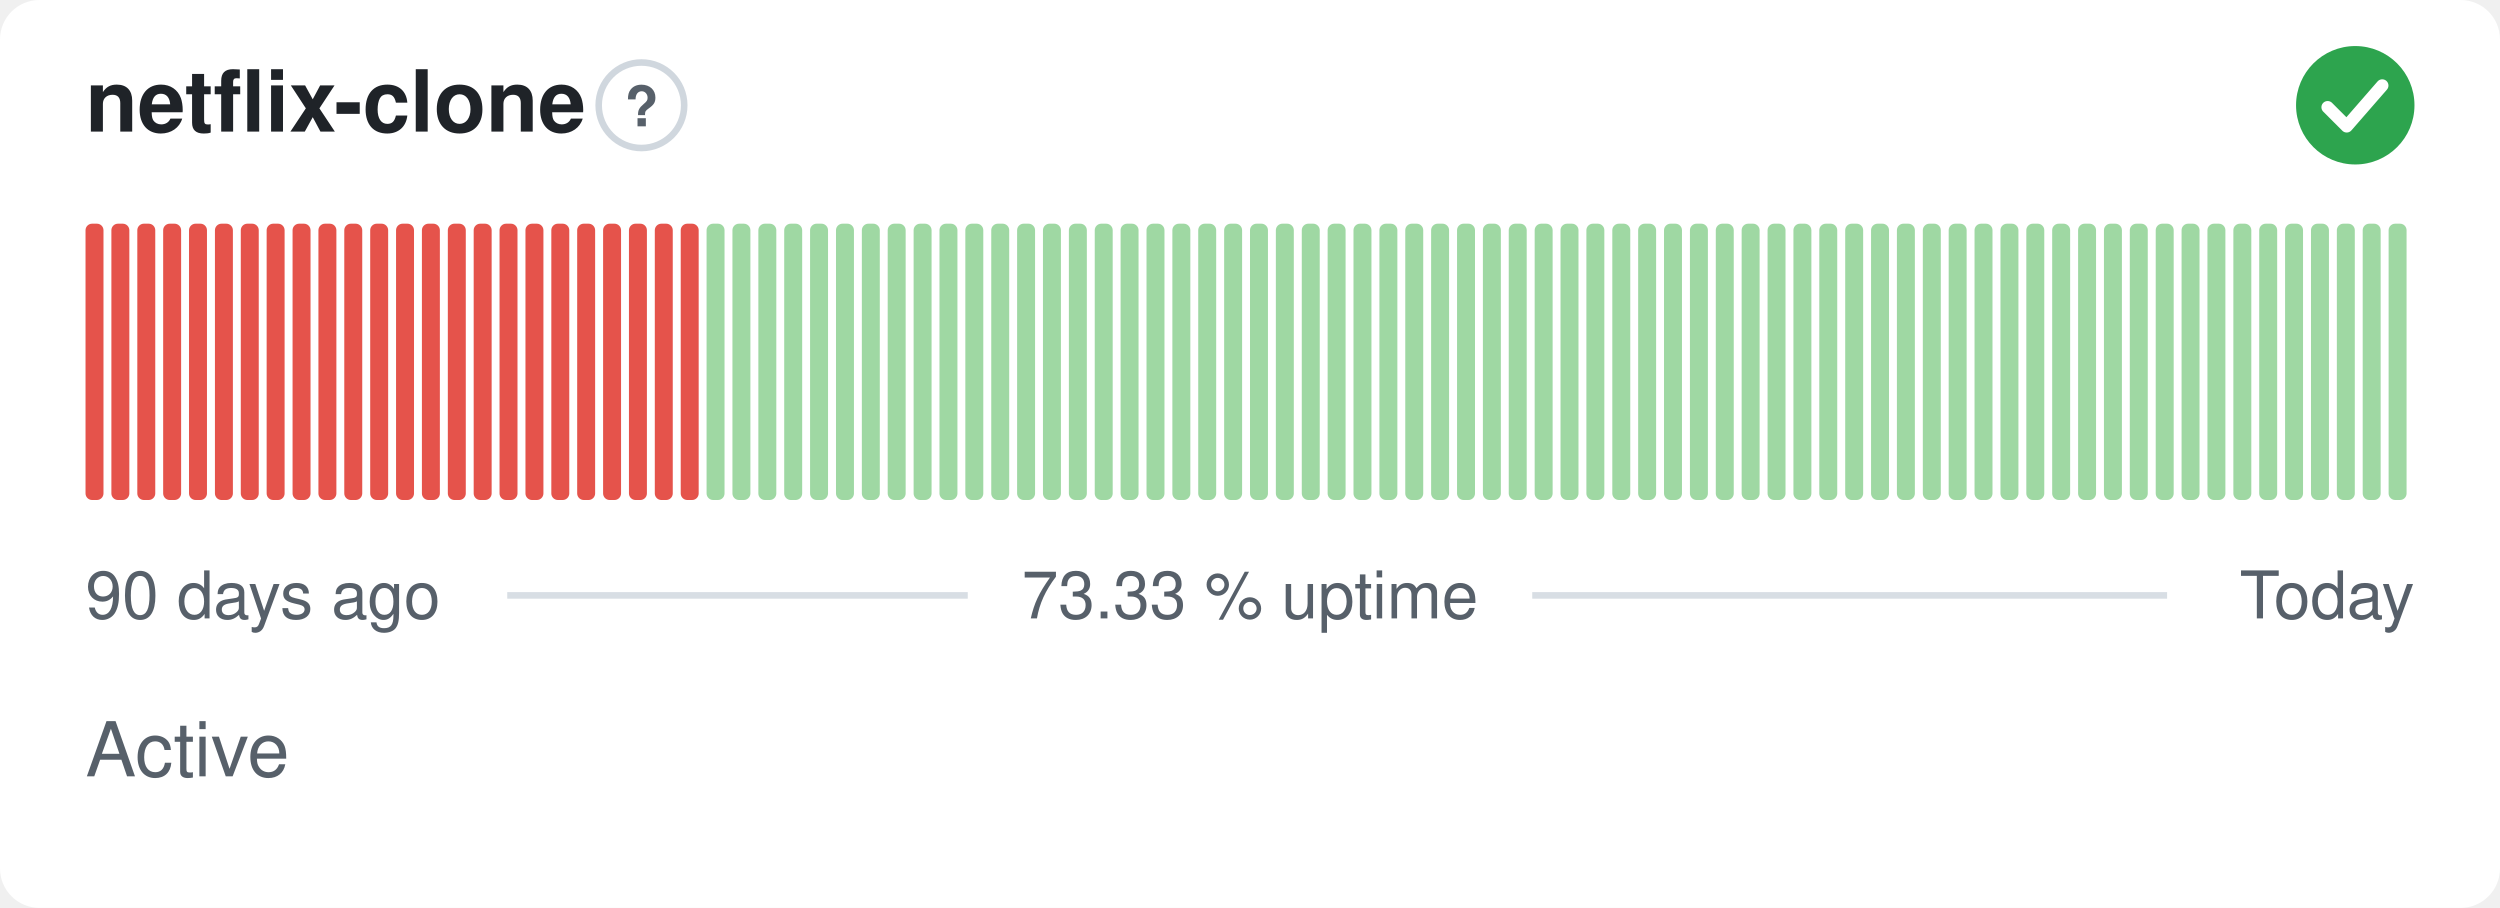
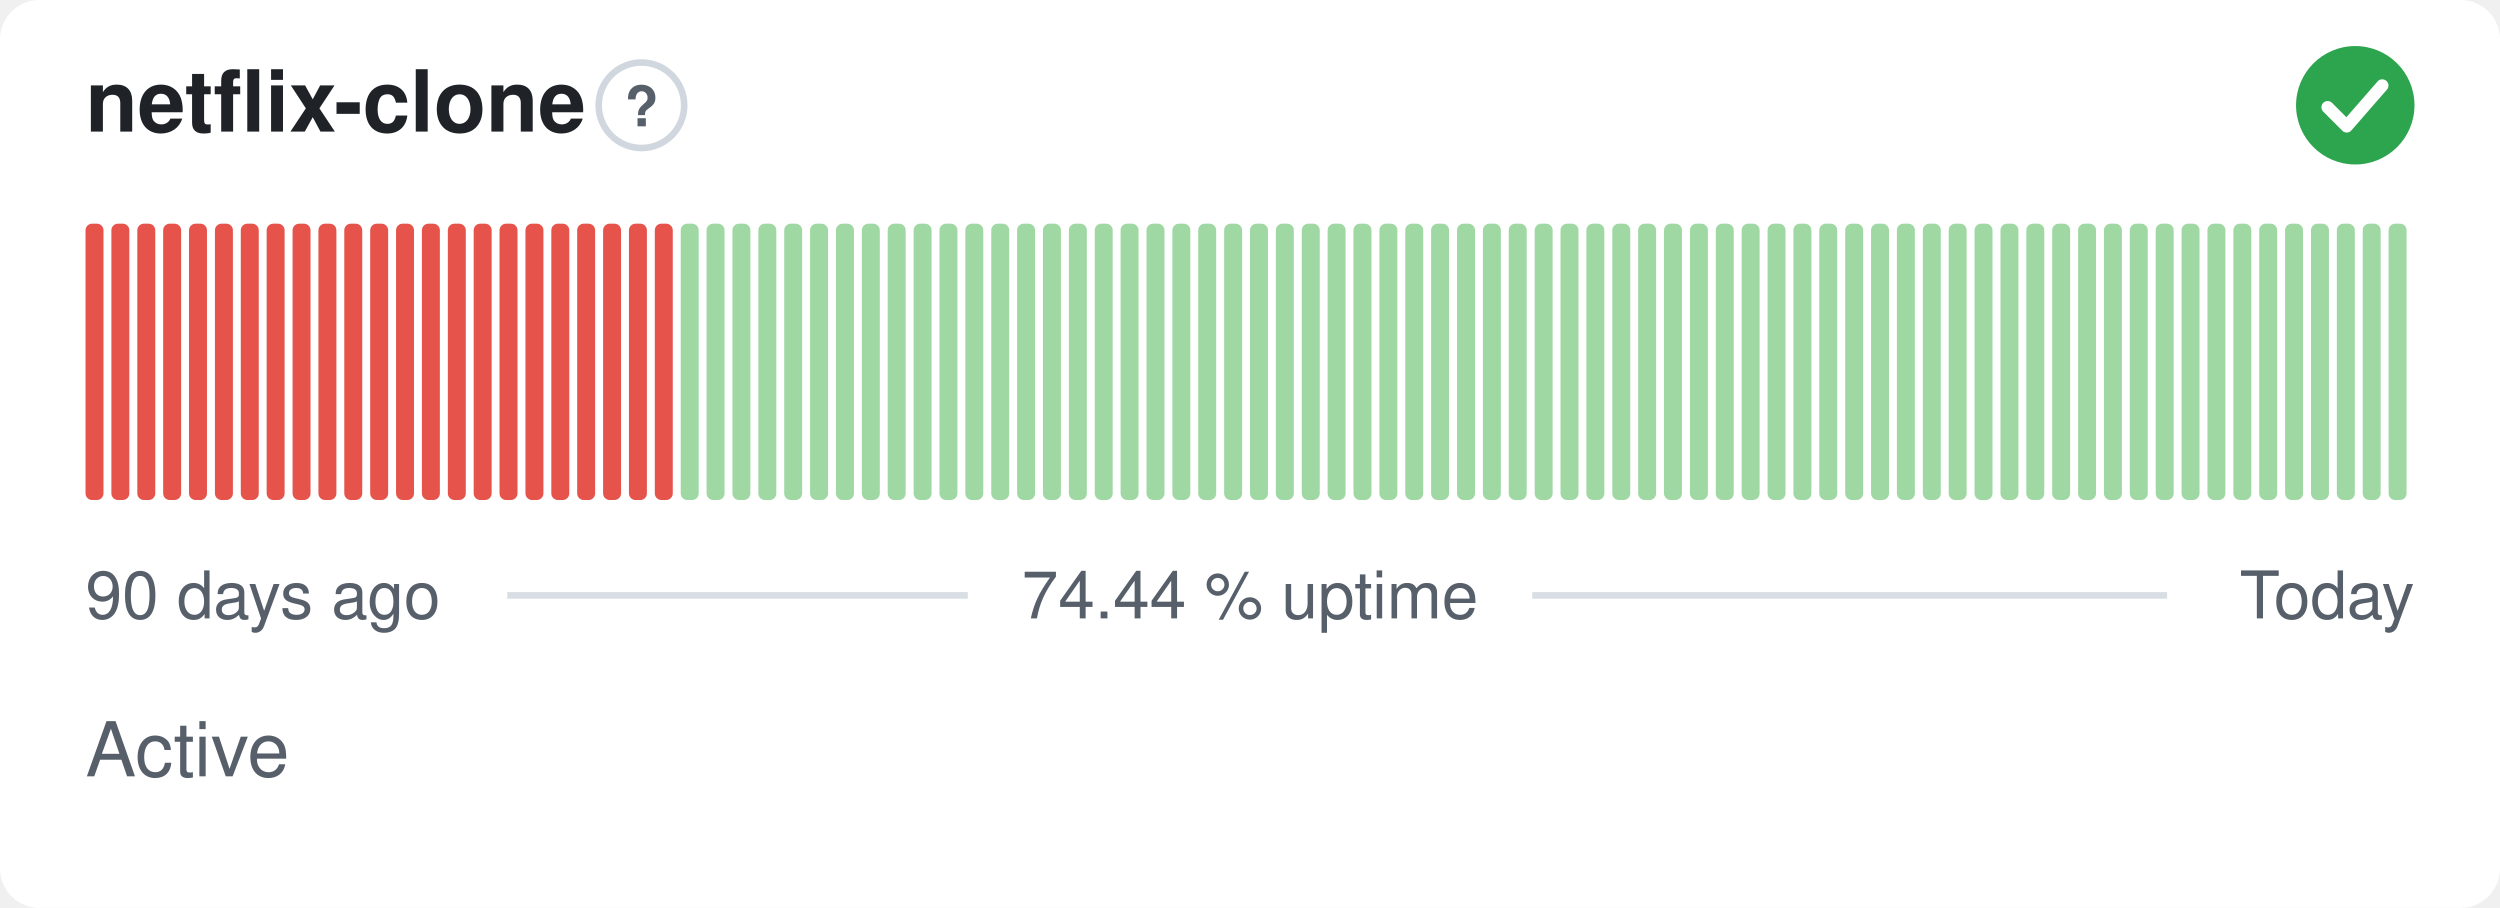
- <svg xmlns="http://www.w3.org/2000/svg" width="380" height="138" viewBox="0 0 380 138" role="img" aria-label="netflix-clone: Active, 73.33 % uptime over the last 90 days" font-family="-apple-system,BlinkMacSystemFont,'Segoe UI',Helvetica,Arial,sans-serif">
+ <svg xmlns="http://www.w3.org/2000/svg" width="380" height="138" viewBox="0 0 380 138" role="img" aria-label="netflix-clone: Active, 74.44 % uptime over the last 90 days" font-family="-apple-system,BlinkMacSystemFont,'Segoe UI',Helvetica,Arial,sans-serif">
  <style>
    @media (prefers-color-scheme: dark) {
      .bg { fill: #0d1117 }
      .title { fill: #e6edf3 }
      .muted { fill: #8b949e }
      .hint { stroke: #30363d }
      .rule { stroke: #30363d }
      .nodata { fill: #21262d }
    }
  </style>
  <rect class="bg" width="380" height="138" rx="6" fill="#ffffff" />
  <text class="title" x="13" y="20" font-size="13" font-weight="600" fill="#1f2328">netflix-clone</text>
  <circle class="hint" cx="97.5" cy="16" r="6.5" fill="none" stroke="#d0d7de" stroke-width="1" />
  <text class="muted" x="97.5" y="19.2" text-anchor="middle" font-size="8.5" font-weight="700" fill="#57606a">?</text>
  <circle cx="358" cy="16" r="9" fill="#2da44e" />
  <path d="M353.80 16.30l2.90 2.90 5.40 -6.20" fill="none" stroke="#fff" stroke-width="1.89" stroke-linecap="round" stroke-linejoin="round" />
  <rect x="13.00" y="34.00" width="2.73" height="42.00" rx="1" fill="#e5534b" />
  <rect x="16.93" y="34.00" width="2.73" height="42.00" rx="1" fill="#e5534b" />
  <rect x="20.87" y="34.00" width="2.73" height="42.00" rx="1" fill="#e5534b" />
  <rect x="24.80" y="34.00" width="2.73" height="42.00" rx="1" fill="#e5534b" />
  <rect x="28.73" y="34.00" width="2.73" height="42.00" rx="1" fill="#e5534b" />
  <rect x="32.67" y="34.00" width="2.73" height="42.00" rx="1" fill="#e5534b" />
  <rect x="36.60" y="34.00" width="2.73" height="42.00" rx="1" fill="#e5534b" />
  <rect x="40.53" y="34.00" width="2.73" height="42.00" rx="1" fill="#e5534b" />
  <rect x="44.47" y="34.00" width="2.73" height="42.00" rx="1" fill="#e5534b" />
  <rect x="48.40" y="34.00" width="2.73" height="42.00" rx="1" fill="#e5534b" />
  <rect x="52.33" y="34.00" width="2.73" height="42.00" rx="1" fill="#e5534b" />
  <rect x="56.27" y="34.00" width="2.73" height="42.00" rx="1" fill="#e5534b" />
  <rect x="60.20" y="34.00" width="2.73" height="42.00" rx="1" fill="#e5534b" />
  <rect x="64.13" y="34.00" width="2.73" height="42.00" rx="1" fill="#e5534b" />
  <rect x="68.07" y="34.00" width="2.73" height="42.00" rx="1" fill="#e5534b" />
  <rect x="72.00" y="34.00" width="2.73" height="42.00" rx="1" fill="#e5534b" />
  <rect x="75.93" y="34.00" width="2.73" height="42.00" rx="1" fill="#e5534b" />
  <rect x="79.87" y="34.00" width="2.73" height="42.00" rx="1" fill="#e5534b" />
  <rect x="83.80" y="34.00" width="2.73" height="42.00" rx="1" fill="#e5534b" />
  <rect x="87.73" y="34.00" width="2.73" height="42.00" rx="1" fill="#e5534b" />
  <rect x="91.67" y="34.00" width="2.73" height="42.00" rx="1" fill="#e5534b" />
  <rect x="95.60" y="34.00" width="2.73" height="42.00" rx="1" fill="#e5534b" />
  <rect x="99.53" y="34.00" width="2.73" height="42.00" rx="1" fill="#e5534b" />
-   <rect x="103.47" y="34.00" width="2.73" height="42.00" rx="1" fill="#e5534b" />
+   <rect x="103.47" y="34.00" width="2.73" height="42.00" rx="1" fill="#9fd8a3" />
  <rect x="107.40" y="34.00" width="2.73" height="42.00" rx="1" fill="#9fd8a3" />
  <rect x="111.33" y="34.00" width="2.73" height="42.00" rx="1" fill="#9fd8a3" />
  <rect x="115.27" y="34.00" width="2.73" height="42.00" rx="1" fill="#9fd8a3" />
  <rect x="119.20" y="34.00" width="2.73" height="42.00" rx="1" fill="#9fd8a3" />
  <rect x="123.13" y="34.00" width="2.73" height="42.00" rx="1" fill="#9fd8a3" />
  <rect x="127.07" y="34.00" width="2.73" height="42.00" rx="1" fill="#9fd8a3" />
  <rect x="131.00" y="34.00" width="2.73" height="42.00" rx="1" fill="#9fd8a3" />
  <rect x="134.93" y="34.00" width="2.73" height="42.00" rx="1" fill="#9fd8a3" />
  <rect x="138.87" y="34.00" width="2.73" height="42.00" rx="1" fill="#9fd8a3" />
  <rect x="142.80" y="34.00" width="2.73" height="42.00" rx="1" fill="#9fd8a3" />
  <rect x="146.73" y="34.00" width="2.73" height="42.00" rx="1" fill="#9fd8a3" />
  <rect x="150.67" y="34.00" width="2.73" height="42.00" rx="1" fill="#9fd8a3" />
  <rect x="154.60" y="34.00" width="2.73" height="42.00" rx="1" fill="#9fd8a3" />
  <rect x="158.53" y="34.00" width="2.73" height="42.00" rx="1" fill="#9fd8a3" />
  <rect x="162.47" y="34.00" width="2.73" height="42.00" rx="1" fill="#9fd8a3" />
  <rect x="166.40" y="34.00" width="2.73" height="42.00" rx="1" fill="#9fd8a3" />
  <rect x="170.33" y="34.00" width="2.73" height="42.00" rx="1" fill="#9fd8a3" />
  <rect x="174.27" y="34.00" width="2.73" height="42.00" rx="1" fill="#9fd8a3" />
  <rect x="178.20" y="34.00" width="2.73" height="42.00" rx="1" fill="#9fd8a3" />
  <rect x="182.13" y="34.00" width="2.73" height="42.00" rx="1" fill="#9fd8a3" />
  <rect x="186.07" y="34.00" width="2.73" height="42.00" rx="1" fill="#9fd8a3" />
  <rect x="190.00" y="34.00" width="2.73" height="42.00" rx="1" fill="#9fd8a3" />
  <rect x="193.93" y="34.00" width="2.73" height="42.00" rx="1" fill="#9fd8a3" />
  <rect x="197.87" y="34.00" width="2.73" height="42.00" rx="1" fill="#9fd8a3" />
  <rect x="201.80" y="34.00" width="2.73" height="42.00" rx="1" fill="#9fd8a3" />
  <rect x="205.73" y="34.00" width="2.73" height="42.00" rx="1" fill="#9fd8a3" />
  <rect x="209.67" y="34.00" width="2.73" height="42.00" rx="1" fill="#9fd8a3" />
  <rect x="213.60" y="34.00" width="2.73" height="42.00" rx="1" fill="#9fd8a3" />
  <rect x="217.53" y="34.00" width="2.73" height="42.00" rx="1" fill="#9fd8a3" />
  <rect x="221.47" y="34.00" width="2.73" height="42.00" rx="1" fill="#9fd8a3" />
  <rect x="225.40" y="34.00" width="2.73" height="42.00" rx="1" fill="#9fd8a3" />
  <rect x="229.33" y="34.00" width="2.73" height="42.00" rx="1" fill="#9fd8a3" />
  <rect x="233.27" y="34.00" width="2.73" height="42.00" rx="1" fill="#9fd8a3" />
  <rect x="237.20" y="34.00" width="2.73" height="42.00" rx="1" fill="#9fd8a3" />
  <rect x="241.13" y="34.00" width="2.73" height="42.00" rx="1" fill="#9fd8a3" />
  <rect x="245.07" y="34.00" width="2.73" height="42.00" rx="1" fill="#9fd8a3" />
  <rect x="249.00" y="34.00" width="2.73" height="42.00" rx="1" fill="#9fd8a3" />
  <rect x="252.93" y="34.00" width="2.73" height="42.00" rx="1" fill="#9fd8a3" />
  <rect x="256.87" y="34.00" width="2.73" height="42.00" rx="1" fill="#9fd8a3" />
  <rect x="260.80" y="34.00" width="2.73" height="42.00" rx="1" fill="#9fd8a3" />
  <rect x="264.73" y="34.00" width="2.73" height="42.00" rx="1" fill="#9fd8a3" />
  <rect x="268.67" y="34.00" width="2.73" height="42.00" rx="1" fill="#9fd8a3" />
  <rect x="272.60" y="34.00" width="2.73" height="42.00" rx="1" fill="#9fd8a3" />
  <rect x="276.53" y="34.00" width="2.73" height="42.00" rx="1" fill="#9fd8a3" />
  <rect x="280.47" y="34.00" width="2.73" height="42.00" rx="1" fill="#9fd8a3" />
  <rect x="284.40" y="34.00" width="2.73" height="42.00" rx="1" fill="#9fd8a3" />
  <rect x="288.33" y="34.00" width="2.73" height="42.00" rx="1" fill="#9fd8a3" />
  <rect x="292.27" y="34.00" width="2.73" height="42.00" rx="1" fill="#9fd8a3" />
  <rect x="296.20" y="34.00" width="2.73" height="42.00" rx="1" fill="#9fd8a3" />
  <rect x="300.13" y="34.00" width="2.73" height="42.00" rx="1" fill="#9fd8a3" />
  <rect x="304.07" y="34.00" width="2.73" height="42.00" rx="1" fill="#9fd8a3" />
  <rect x="308.00" y="34.00" width="2.73" height="42.00" rx="1" fill="#9fd8a3" />
  <rect x="311.93" y="34.00" width="2.73" height="42.00" rx="1" fill="#9fd8a3" />
  <rect x="315.87" y="34.00" width="2.73" height="42.00" rx="1" fill="#9fd8a3" />
  <rect x="319.80" y="34.00" width="2.73" height="42.00" rx="1" fill="#9fd8a3" />
  <rect x="323.73" y="34.00" width="2.73" height="42.00" rx="1" fill="#9fd8a3" />
  <rect x="327.67" y="34.00" width="2.73" height="42.00" rx="1" fill="#9fd8a3" />
  <rect x="331.60" y="34.00" width="2.73" height="42.00" rx="1" fill="#9fd8a3" />
  <rect x="335.53" y="34.00" width="2.73" height="42.00" rx="1" fill="#9fd8a3" />
  <rect x="339.47" y="34.00" width="2.73" height="42.00" rx="1" fill="#9fd8a3" />
  <rect x="343.40" y="34.00" width="2.73" height="42.00" rx="1" fill="#9fd8a3" />
  <rect x="347.33" y="34.00" width="2.73" height="42.00" rx="1" fill="#9fd8a3" />
  <rect x="351.27" y="34.00" width="2.73" height="42.00" rx="1" fill="#9fd8a3" />
  <rect x="355.20" y="34.00" width="2.73" height="42.00" rx="1" fill="#9fd8a3" />
  <rect x="359.13" y="34.00" width="2.73" height="42.00" rx="1" fill="#9fd8a3" />
  <rect x="363.07" y="34.00" width="2.73" height="42.00" rx="1" fill="#9fd8a3" />
  <text class="muted" x="13" y="94" font-size="10" fill="#57606a">90 days ago</text>
-   <text class="muted" x="190" y="94" text-anchor="middle" font-size="10" fill="#57606a">73.33 % uptime</text>
+   <text class="muted" x="190" y="94" text-anchor="middle" font-size="10" fill="#57606a">74.44 % uptime</text>
  <text class="muted" x="367" y="94" text-anchor="end" font-size="10" fill="#57606a">Today</text>
  <line class="rule" x1="77.1" y1="90.5" x2="147.1" y2="90.5" stroke="#d8dee4" stroke-width="1" />
  <line class="rule" x1="232.9" y1="90.5" x2="329.4" y2="90.5" stroke="#d8dee4" stroke-width="1" />
  <text class="muted" x="13" y="118" font-size="11.5" fill="#57606a">Active</text>
</svg>
